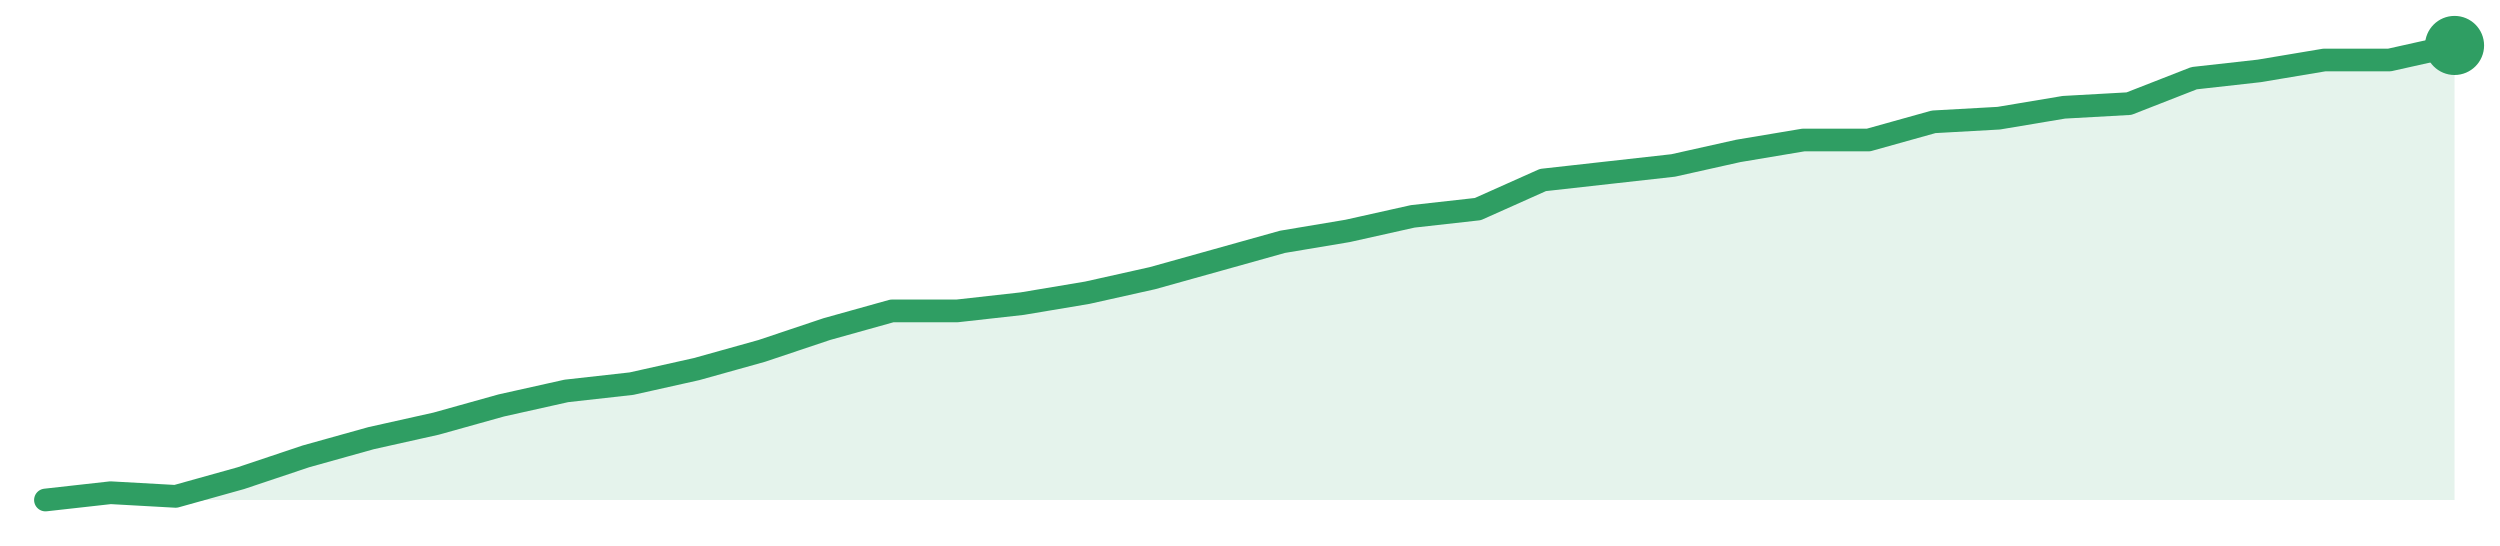
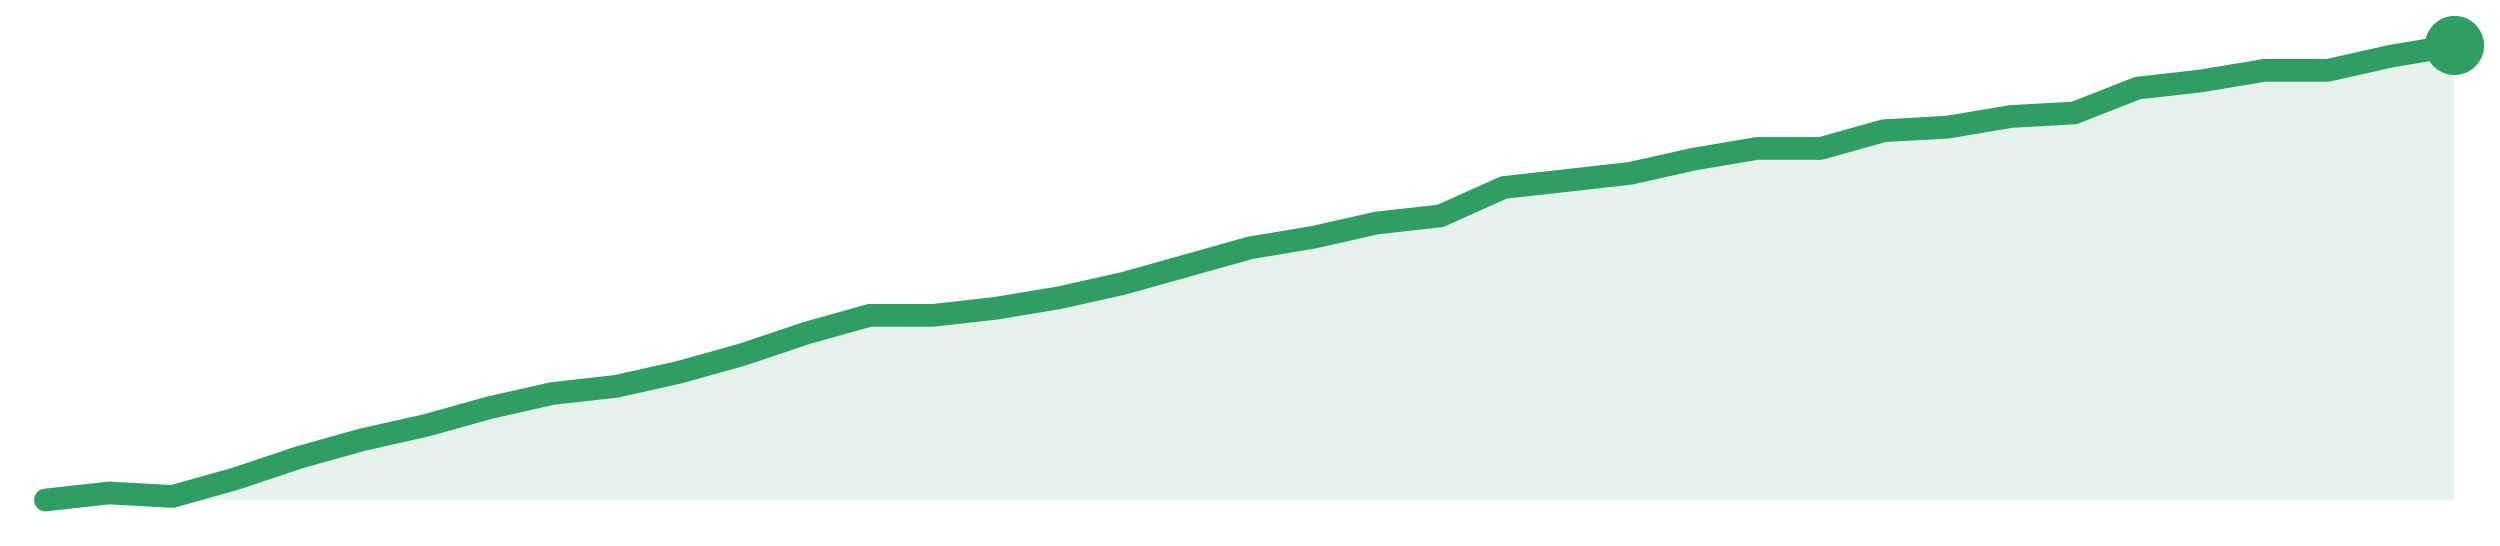
<svg xmlns="http://www.w3.org/2000/svg" width="220" height="48" viewBox="0 0 220 48" role="img" aria-label="trend">
-   <path d="M4.0,44.0 L4.0,44.0 L9.73,43.36 L15.46,43.68 L21.19,42.08 L26.92,40.16 L32.65,38.56 L38.38,37.28 L44.11,35.68 L49.84,34.4 L55.57,33.76 L61.3,32.48 L67.03,30.88 L72.76,28.96 L78.49,27.36 L84.22,27.36 L89.95,26.72 L95.68,25.76 L101.41,24.48 L107.14,22.88 L112.86,21.28 L118.59,20.32 L124.32,19.04 L130.05,18.4 L135.78,15.84 L141.51,15.2 L147.24,14.56 L152.97,13.28 L158.7,12.32 L164.43,12.32 L170.16,10.72 L175.89,10.4 L181.62,9.44 L187.35,9.12 L193.08,6.88 L198.81,6.24 L204.54,5.28 L210.27,5.28 L216.0,4.0 L216.0,44.0 Z" fill="#2f9e631f" />
-   <path d="M4.0,44.0 L9.73,43.36 L15.46,43.68 L21.19,42.08 L26.92,40.16 L32.65,38.56 L38.38,37.28 L44.11,35.68 L49.84,34.4 L55.57,33.76 L61.3,32.48 L67.03,30.88 L72.76,28.96 L78.49,27.36 L84.22,27.36 L89.95,26.72 L95.68,25.76 L101.41,24.48 L107.14,22.88 L112.86,21.28 L118.59,20.32 L124.32,19.04 L130.05,18.4 L135.78,15.84 L141.51,15.2 L147.24,14.56 L152.97,13.28 L158.7,12.32 L164.43,12.32 L170.16,10.72 L175.89,10.4 L181.62,9.44 L187.35,9.12 L193.08,6.88 L198.81,6.24 L204.54,5.28 L210.27,5.28 L216.0,4.0" fill="none" stroke="#2f9e63" stroke-width="2" stroke-linejoin="round" stroke-linecap="round" />
+   <path d="M4.0,44.0 L4.0,44.0 L9.58,43.38 L15.16,43.69 L20.74,42.12 L26.32,40.25 L31.89,38.69 L37.47,37.44 L43.05,35.88 L48.63,34.62 L54.21,34.0 L59.79,32.75 L65.37,31.19 L70.95,29.31 L76.53,27.75 L82.11,27.75 L87.68,27.12 L93.26,26.19 L98.84,24.94 L104.42,23.38 L110.0,21.81 L115.58,20.88 L121.16,19.62 L126.74,19.0 L132.32,16.5 L137.89,15.88 L143.47,15.25 L149.05,14.0 L154.63,13.06 L160.21,13.06 L165.79,11.5 L171.37,11.19 L176.95,10.25 L182.53,9.94 L188.11,7.75 L193.68,7.12 L199.26,6.19 L204.84,6.19 L210.42,4.94 L216.0,4.0 L216.0,44.0 Z" fill="#2f9e631f" />
+   <path d="M4.0,44.0 L9.58,43.38 L15.16,43.69 L20.74,42.12 L26.32,40.25 L31.89,38.69 L37.47,37.44 L43.05,35.88 L48.63,34.62 L54.21,34.0 L59.79,32.75 L65.37,31.19 L70.95,29.31 L76.53,27.75 L82.11,27.75 L87.68,27.12 L93.26,26.19 L98.84,24.94 L104.42,23.38 L110.0,21.81 L115.58,20.88 L121.16,19.62 L126.74,19.0 L132.32,16.5 L137.89,15.88 L143.47,15.25 L149.05,14.0 L154.63,13.06 L160.21,13.06 L165.79,11.5 L171.37,11.19 L176.95,10.25 L182.53,9.94 L188.11,7.75 L193.68,7.12 L199.26,6.19 L204.84,6.19 L210.42,4.94 L216.0,4.0" fill="none" stroke="#2f9e63" stroke-width="2" stroke-linejoin="round" stroke-linecap="round" />
  <circle cx="216.0" cy="4.0" r="2.6" fill="#2f9e63" />
</svg>
